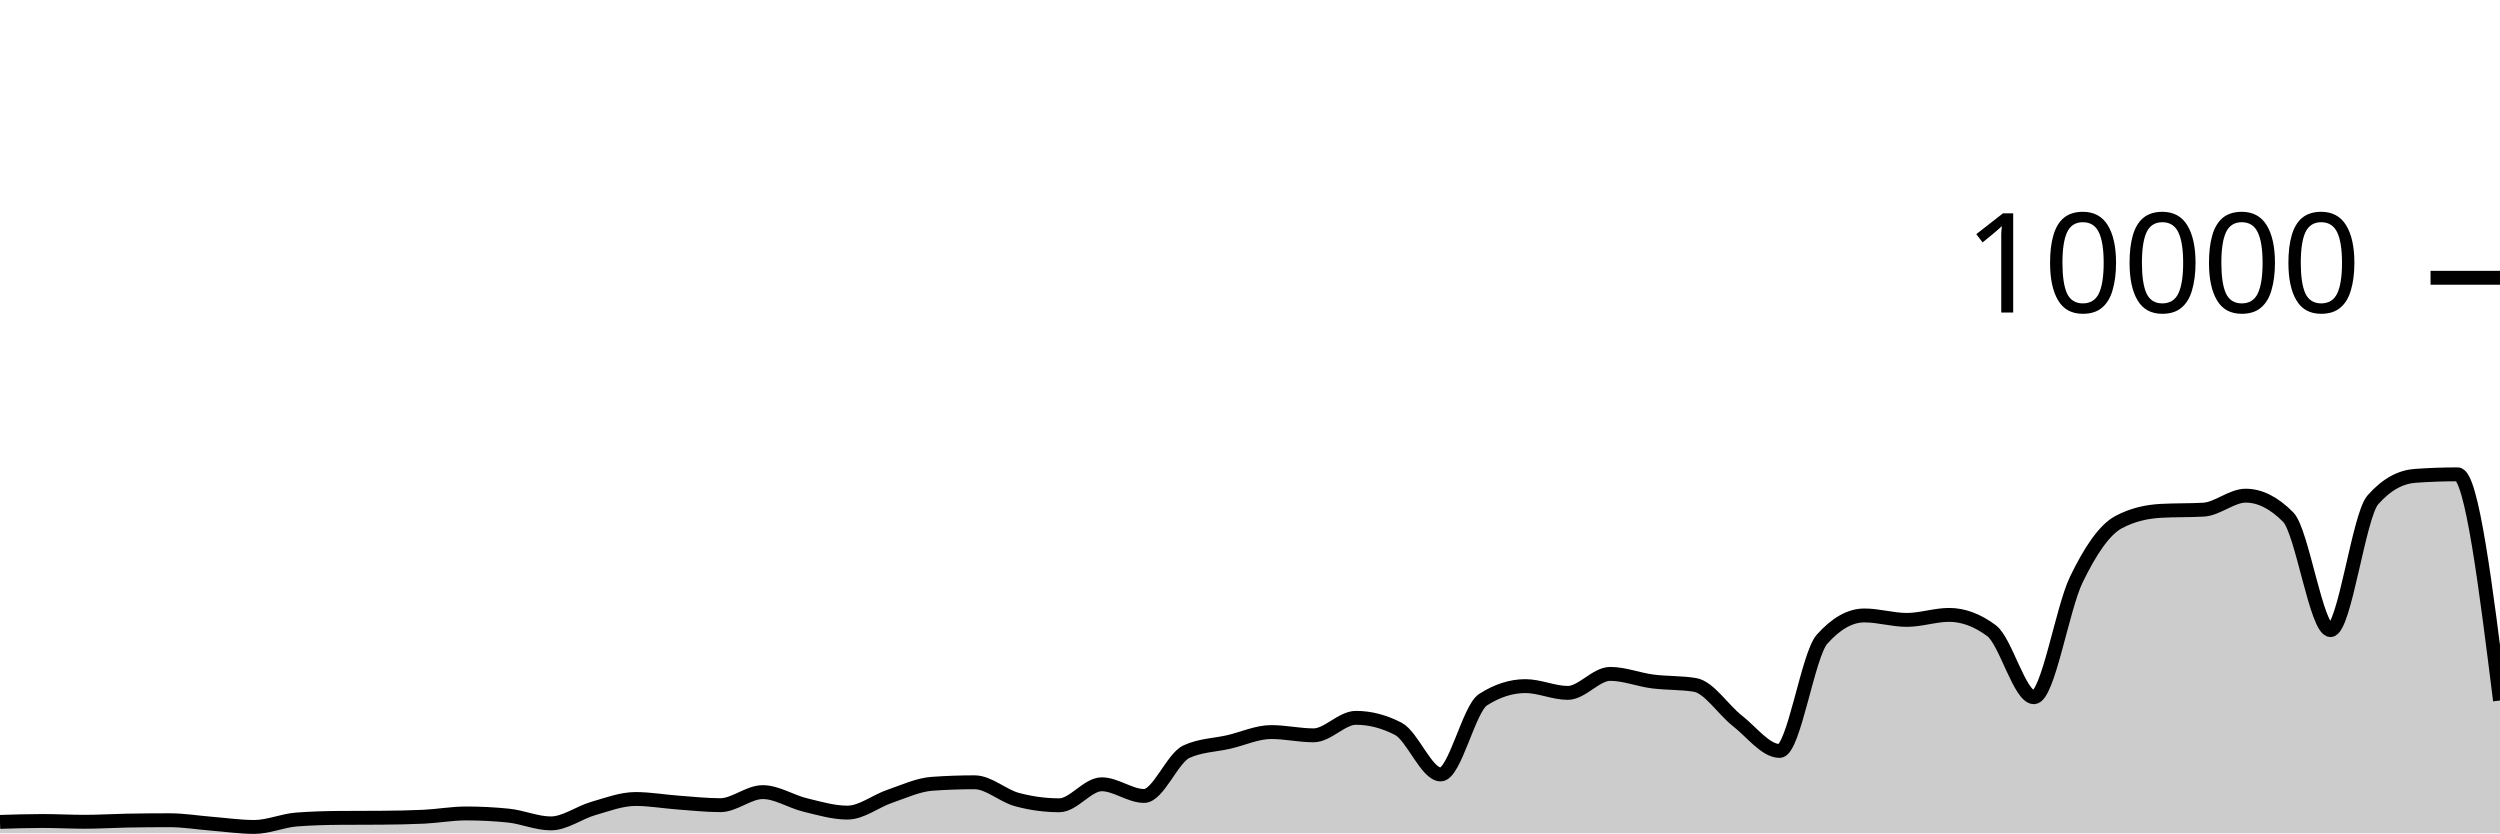
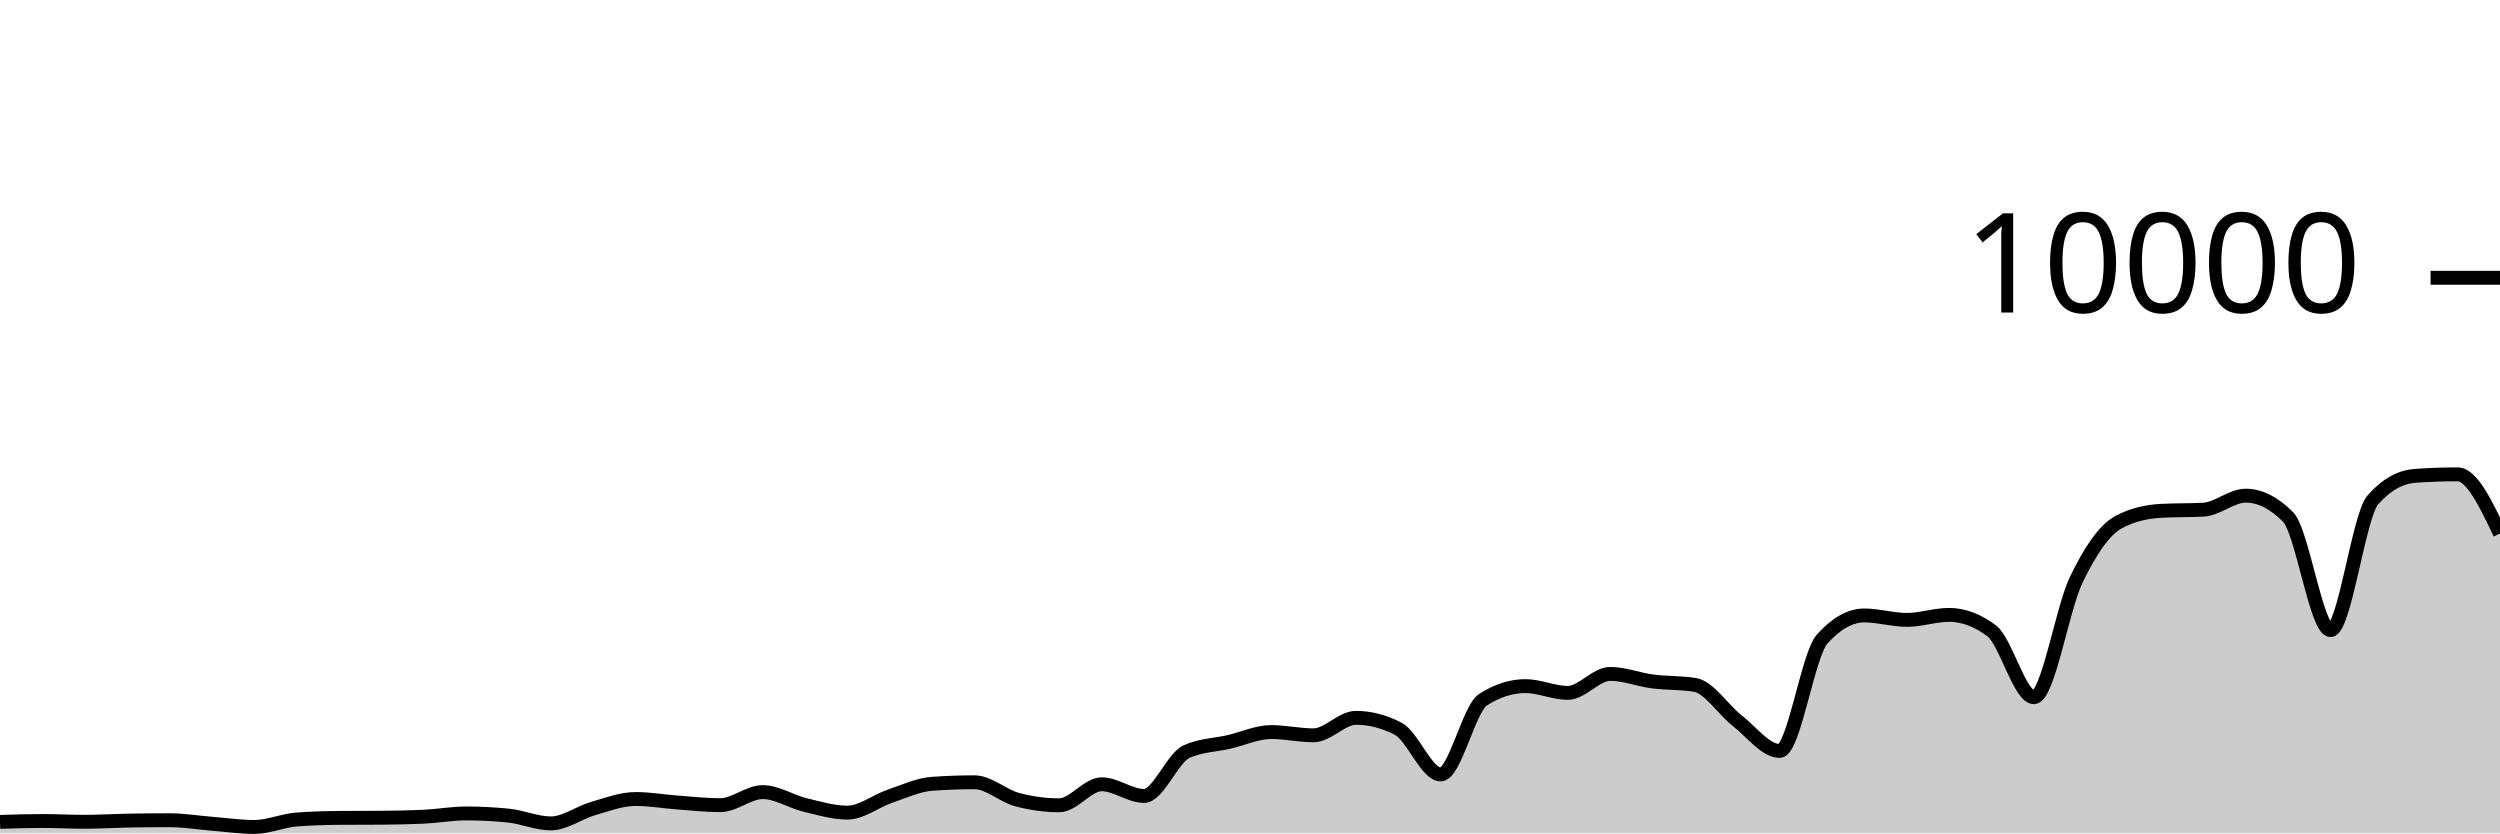
<svg xmlns="http://www.w3.org/2000/svg" viewBox="0 0 180 60">
  <g transform="translate(0,20)">
-     <path class="area" fill="rgba(0, 0, 0, 0.2)" d="M0,39.176C1.017,39.144,2.034,39.112,3.051,39.112C4.068,39.112,5.085,39.168,6.102,39.168C7.119,39.168,8.136,39.103,9.153,39.084C10.169,39.065,11.186,39.056,12.203,39.056C13.22,39.056,14.237,39.227,15.254,39.308C16.271,39.389,17.288,39.54,18.305,39.54C19.322,39.54,20.339,39.081,21.356,39.004C22.373,38.927,23.39,38.896,24.407,38.888C25.424,38.88,26.441,38.884,27.458,38.876C28.475,38.868,29.492,38.852,30.508,38.804C31.525,38.756,32.542,38.568,33.559,38.568C34.576,38.568,35.593,38.62,36.61,38.724C37.627,38.828,38.644,39.284,39.661,39.284C40.678,39.284,41.695,38.505,42.712,38.212C43.729,37.919,44.746,37.528,45.763,37.528C46.78,37.528,47.797,37.71,48.814,37.784C49.831,37.858,50.847,37.972,51.864,37.972C52.881,37.972,53.898,37.032,54.915,37.032C55.932,37.032,56.949,37.71,57.966,37.956C58.983,38.202,60,38.508,61.017,38.508C62.034,38.508,63.051,37.678,64.068,37.332C65.085,36.986,66.102,36.504,67.119,36.432C68.136,36.36,69.153,36.324,70.169,36.324C71.186,36.324,72.203,37.293,73.22,37.568C74.237,37.843,75.254,37.98,76.271,37.98C77.288,37.98,78.305,36.468,79.322,36.468C80.339,36.468,81.356,37.308,82.373,37.308C83.39,37.308,84.407,34.587,85.424,34.12C86.441,33.653,87.458,33.655,88.475,33.42C89.492,33.185,90.508,32.708,91.525,32.708C92.542,32.708,93.559,32.944,94.576,32.944C95.593,32.944,96.61,31.684,97.627,31.684C98.644,31.684,99.661,31.948,100.678,32.476C101.695,33.004,102.712,35.76,103.729,35.76C104.746,35.76,105.763,31.027,106.78,30.376C107.797,29.725,108.814,29.4,109.831,29.4C110.847,29.4,111.864,29.888,112.881,29.888C113.898,29.888,114.915,28.52,115.932,28.52C116.949,28.52,117.966,28.932,118.983,29.064C120,29.196,121.017,29.147,122.034,29.312C123.051,29.477,124.068,31.099,125.085,31.892C126.102,32.685,127.119,34.068,128.136,34.068C129.153,34.068,130.169,27.165,131.186,26.024C132.203,24.883,133.22,24.312,134.237,24.312C135.254,24.312,136.271,24.632,137.288,24.632C138.305,24.632,139.322,24.272,140.339,24.272C141.356,24.272,142.373,24.651,143.39,25.408C144.407,26.165,145.424,30.2,146.441,30.2C147.458,30.2,148.475,23.837,149.492,21.736C150.508,19.635,151.525,18.133,152.542,17.592C153.559,17.051,154.576,16.836,155.593,16.78C156.61,16.724,157.627,16.752,158.644,16.696C159.661,16.64,160.678,15.688,161.695,15.688C162.712,15.688,163.729,16.201,164.746,17.228C165.763,18.255,166.78,25.368,167.797,25.368C168.814,25.368,169.831,17.14,170.847,15.988C171.864,14.836,172.881,14.332,173.898,14.26C174.915,14.188,175.932,14.152,176.949,14.152C177.966,14.152,178.983,22.294,180,30.436L180,40C178.983,40,177.966,40,176.949,40C175.932,40,174.915,40,173.898,40C172.881,40,171.864,40,170.847,40C169.831,40,168.814,40,167.797,40C166.78,40,165.763,40,164.746,40C163.729,40,162.712,40,161.695,40C160.678,40,159.661,40,158.644,40C157.627,40,156.61,40,155.593,40C154.576,40,153.559,40,152.542,40C151.525,40,150.508,40,149.492,40C148.475,40,147.458,40,146.441,40C145.424,40,144.407,40,143.39,40C142.373,40,141.356,40,140.339,40C139.322,40,138.305,40,137.288,40C136.271,40,135.254,40,134.237,40C133.22,40,132.203,40,131.186,40C130.169,40,129.153,40,128.136,40C127.119,40,126.102,40,125.085,40C124.068,40,123.051,40,122.034,40C121.017,40,120,40,118.983,40C117.966,40,116.949,40,115.932,40C114.915,40,113.898,40,112.881,40C111.864,40,110.847,40,109.831,40C108.814,40,107.797,40,106.78,40C105.763,40,104.746,40,103.729,40C102.712,40,101.695,40,100.678,40C99.661,40,98.644,40,97.627,40C96.61,40,95.593,40,94.576,40C93.559,40,92.542,40,91.525,40C90.508,40,89.492,40,88.475,40C87.458,40,86.441,40,85.424,40C84.407,40,83.39,40,82.373,40C81.356,40,80.339,40,79.322,40C78.305,40,77.288,40,76.271,40C75.254,40,74.237,40,73.22,40C72.203,40,71.186,40,70.169,40C69.153,40,68.136,40,67.119,40C66.102,40,65.085,40,64.068,40C63.051,40,62.034,40,61.017,40C60,40,58.983,40,57.966,40C56.949,40,55.932,40,54.915,40C53.898,40,52.881,40,51.864,40C50.847,40,49.831,40,48.814,40C47.797,40,46.78,40,45.763,40C44.746,40,43.729,40,42.712,40C41.695,40,40.678,40,39.661,40C38.644,40,37.627,40,36.61,40C35.593,40,34.576,40,33.559,40C32.542,40,31.525,40,30.508,40C29.492,40,28.475,40,27.458,40C26.441,40,25.424,40,24.407,40C23.39,40,22.373,40,21.356,40C20.339,40,19.322,40,18.305,40C17.288,40,16.271,40,15.254,40C14.237,40,13.22,40,12.203,40C11.186,40,10.169,40,9.153,40C8.136,40,7.119,40,6.102,40C5.085,40,4.068,40,3.051,40C2.034,40,1.017,40,0,40Z" />
-     <path class="line" stroke="black" fill="none" d="M0,39.176C1.017,39.144,2.034,39.112,3.051,39.112C4.068,39.112,5.085,39.168,6.102,39.168C7.119,39.168,8.136,39.103,9.153,39.084C10.169,39.065,11.186,39.056,12.203,39.056C13.22,39.056,14.237,39.227,15.254,39.308C16.271,39.389,17.288,39.54,18.305,39.54C19.322,39.54,20.339,39.081,21.356,39.004C22.373,38.927,23.39,38.896,24.407,38.888C25.424,38.88,26.441,38.884,27.458,38.876C28.475,38.868,29.492,38.852,30.508,38.804C31.525,38.756,32.542,38.568,33.559,38.568C34.576,38.568,35.593,38.62,36.61,38.724C37.627,38.828,38.644,39.284,39.661,39.284C40.678,39.284,41.695,38.505,42.712,38.212C43.729,37.919,44.746,37.528,45.763,37.528C46.78,37.528,47.797,37.71,48.814,37.784C49.831,37.858,50.847,37.972,51.864,37.972C52.881,37.972,53.898,37.032,54.915,37.032C55.932,37.032,56.949,37.71,57.966,37.956C58.983,38.202,60,38.508,61.017,38.508C62.034,38.508,63.051,37.678,64.068,37.332C65.085,36.986,66.102,36.504,67.119,36.432C68.136,36.36,69.153,36.324,70.169,36.324C71.186,36.324,72.203,37.293,73.22,37.568C74.237,37.843,75.254,37.98,76.271,37.98C77.288,37.98,78.305,36.468,79.322,36.468C80.339,36.468,81.356,37.308,82.373,37.308C83.39,37.308,84.407,34.587,85.424,34.12C86.441,33.653,87.458,33.655,88.475,33.42C89.492,33.185,90.508,32.708,91.525,32.708C92.542,32.708,93.559,32.944,94.576,32.944C95.593,32.944,96.61,31.684,97.627,31.684C98.644,31.684,99.661,31.948,100.678,32.476C101.695,33.004,102.712,35.76,103.729,35.76C104.746,35.76,105.763,31.027,106.78,30.376C107.797,29.725,108.814,29.4,109.831,29.4C110.847,29.4,111.864,29.888,112.881,29.888C113.898,29.888,114.915,28.52,115.932,28.52C116.949,28.52,117.966,28.932,118.983,29.064C120,29.196,121.017,29.147,122.034,29.312C123.051,29.477,124.068,31.099,125.085,31.892C126.102,32.685,127.119,34.068,128.136,34.068C129.153,34.068,130.169,27.165,131.186,26.024C132.203,24.883,133.22,24.312,134.237,24.312C135.254,24.312,136.271,24.632,137.288,24.632C138.305,24.632,139.322,24.272,140.339,24.272C141.356,24.272,142.373,24.651,143.39,25.408C144.407,26.165,145.424,30.2,146.441,30.2C147.458,30.2,148.475,23.837,149.492,21.736C150.508,19.635,151.525,18.133,152.542,17.592C153.559,17.051,154.576,16.836,155.593,16.78C156.61,16.724,157.627,16.752,158.644,16.696C159.661,16.64,160.678,15.688,161.695,15.688C162.712,15.688,163.729,16.201,164.746,17.228C165.763,18.255,166.78,25.368,167.797,25.368C168.814,25.368,169.831,17.14,170.847,15.988C171.864,14.836,172.881,14.332,173.898,14.26C174.915,14.188,175.932,14.152,176.949,14.152C177.966,14.152,178.983,22.294,180,30.436" />
+     <path class="area" fill="rgba(0, 0, 0, 0.2)" d="M0,39.176C1.017,39.144,2.034,39.112,3.051,39.112C4.068,39.112,5.085,39.168,6.102,39.168C7.119,39.168,8.136,39.103,9.153,39.084C10.169,39.065,11.186,39.056,12.203,39.056C13.22,39.056,14.237,39.227,15.254,39.308C16.271,39.389,17.288,39.54,18.305,39.54C19.322,39.54,20.339,39.081,21.356,39.004C22.373,38.927,23.39,38.896,24.407,38.888C25.424,38.88,26.441,38.884,27.458,38.876C28.475,38.868,29.492,38.852,30.508,38.804C31.525,38.756,32.542,38.568,33.559,38.568C34.576,38.568,35.593,38.62,36.61,38.724C37.627,38.828,38.644,39.284,39.661,39.284C40.678,39.284,41.695,38.505,42.712,38.212C43.729,37.919,44.746,37.528,45.763,37.528C46.78,37.528,47.797,37.71,48.814,37.784C49.831,37.858,50.847,37.972,51.864,37.972C52.881,37.972,53.898,37.032,54.915,37.032C55.932,37.032,56.949,37.71,57.966,37.956C58.983,38.202,60,38.508,61.017,38.508C62.034,38.508,63.051,37.678,64.068,37.332C65.085,36.986,66.102,36.504,67.119,36.432C68.136,36.36,69.153,36.324,70.169,36.324C71.186,36.324,72.203,37.293,73.22,37.568C74.237,37.843,75.254,37.98,76.271,37.98C77.288,37.98,78.305,36.468,79.322,36.468C80.339,36.468,81.356,37.308,82.373,37.308C83.39,37.308,84.407,34.587,85.424,34.12C86.441,33.653,87.458,33.655,88.475,33.42C89.492,33.185,90.508,32.708,91.525,32.708C92.542,32.708,93.559,32.944,94.576,32.944C95.593,32.944,96.61,31.684,97.627,31.684C98.644,31.684,99.661,31.948,100.678,32.476C101.695,33.004,102.712,35.76,103.729,35.76C104.746,35.76,105.763,31.027,106.78,30.376C107.797,29.725,108.814,29.4,109.831,29.4C110.847,29.4,111.864,29.888,112.881,29.888C113.898,29.888,114.915,28.52,115.932,28.52C116.949,28.52,117.966,28.932,118.983,29.064C120,29.196,121.017,29.147,122.034,29.312C123.051,29.477,124.068,31.099,125.085,31.892C126.102,32.685,127.119,34.068,128.136,34.068C129.153,34.068,130.169,27.165,131.186,26.024C132.203,24.883,133.22,24.312,134.237,24.312C135.254,24.312,136.271,24.632,137.288,24.632C138.305,24.632,139.322,24.272,140.339,24.272C141.356,24.272,142.373,24.651,143.39,25.408C144.407,26.165,145.424,30.2,146.441,30.2C147.458,30.2,148.475,23.837,149.492,21.736C150.508,19.635,151.525,18.133,152.542,17.592C153.559,17.051,154.576,16.836,155.593,16.78C156.61,16.724,157.627,16.752,158.644,16.696C159.661,16.64,160.678,15.688,161.695,15.688C162.712,15.688,163.729,16.201,164.746,17.228C165.763,18.255,166.78,25.368,167.797,25.368C168.814,25.368,169.831,17.14,170.847,15.988C171.864,14.836,172.881,14.332,173.898,14.26C174.915,14.188,175.932,14.152,176.949,14.152C177.966,14.152,178.983,16.282,180,18.412L180,40C178.983,40,177.966,40,176.949,40C175.932,40,174.915,40,173.898,40C172.881,40,171.864,40,170.847,40C169.831,40,168.814,40,167.797,40C166.78,40,165.763,40,164.746,40C163.729,40,162.712,40,161.695,40C160.678,40,159.661,40,158.644,40C157.627,40,156.61,40,155.593,40C154.576,40,153.559,40,152.542,40C151.525,40,150.508,40,149.492,40C148.475,40,147.458,40,146.441,40C145.424,40,144.407,40,143.39,40C142.373,40,141.356,40,140.339,40C139.322,40,138.305,40,137.288,40C136.271,40,135.254,40,134.237,40C133.22,40,132.203,40,131.186,40C130.169,40,129.153,40,128.136,40C127.119,40,126.102,40,125.085,40C124.068,40,123.051,40,122.034,40C121.017,40,120,40,118.983,40C117.966,40,116.949,40,115.932,40C114.915,40,113.898,40,112.881,40C111.864,40,110.847,40,109.831,40C108.814,40,107.797,40,106.78,40C105.763,40,104.746,40,103.729,40C102.712,40,101.695,40,100.678,40C99.661,40,98.644,40,97.627,40C96.61,40,95.593,40,94.576,40C93.559,40,92.542,40,91.525,40C90.508,40,89.492,40,88.475,40C87.458,40,86.441,40,85.424,40C84.407,40,83.39,40,82.373,40C81.356,40,80.339,40,79.322,40C78.305,40,77.288,40,76.271,40C75.254,40,74.237,40,73.22,40C72.203,40,71.186,40,70.169,40C69.153,40,68.136,40,67.119,40C66.102,40,65.085,40,64.068,40C63.051,40,62.034,40,61.017,40C60,40,58.983,40,57.966,40C56.949,40,55.932,40,54.915,40C53.898,40,52.881,40,51.864,40C50.847,40,49.831,40,48.814,40C47.797,40,46.78,40,45.763,40C44.746,40,43.729,40,42.712,40C41.695,40,40.678,40,39.661,40C38.644,40,37.627,40,36.61,40C35.593,40,34.576,40,33.559,40C32.542,40,31.525,40,30.508,40C29.492,40,28.475,40,27.458,40C26.441,40,25.424,40,24.407,40C23.39,40,22.373,40,21.356,40C20.339,40,19.322,40,18.305,40C17.288,40,16.271,40,15.254,40C14.237,40,13.22,40,12.203,40C11.186,40,10.169,40,9.153,40C8.136,40,7.119,40,6.102,40C5.085,40,4.068,40,3.051,40C2.034,40,1.017,40,0,40Z" />
+     <path class="line" stroke="black" fill="none" d="M0,39.176C1.017,39.144,2.034,39.112,3.051,39.112C4.068,39.112,5.085,39.168,6.102,39.168C7.119,39.168,8.136,39.103,9.153,39.084C10.169,39.065,11.186,39.056,12.203,39.056C13.22,39.056,14.237,39.227,15.254,39.308C16.271,39.389,17.288,39.54,18.305,39.54C19.322,39.54,20.339,39.081,21.356,39.004C22.373,38.927,23.39,38.896,24.407,38.888C25.424,38.88,26.441,38.884,27.458,38.876C28.475,38.868,29.492,38.852,30.508,38.804C31.525,38.756,32.542,38.568,33.559,38.568C34.576,38.568,35.593,38.62,36.61,38.724C37.627,38.828,38.644,39.284,39.661,39.284C40.678,39.284,41.695,38.505,42.712,38.212C43.729,37.919,44.746,37.528,45.763,37.528C46.78,37.528,47.797,37.71,48.814,37.784C49.831,37.858,50.847,37.972,51.864,37.972C52.881,37.972,53.898,37.032,54.915,37.032C55.932,37.032,56.949,37.71,57.966,37.956C58.983,38.202,60,38.508,61.017,38.508C62.034,38.508,63.051,37.678,64.068,37.332C65.085,36.986,66.102,36.504,67.119,36.432C68.136,36.36,69.153,36.324,70.169,36.324C71.186,36.324,72.203,37.293,73.22,37.568C74.237,37.843,75.254,37.98,76.271,37.98C77.288,37.98,78.305,36.468,79.322,36.468C80.339,36.468,81.356,37.308,82.373,37.308C83.39,37.308,84.407,34.587,85.424,34.12C86.441,33.653,87.458,33.655,88.475,33.42C89.492,33.185,90.508,32.708,91.525,32.708C92.542,32.708,93.559,32.944,94.576,32.944C95.593,32.944,96.61,31.684,97.627,31.684C98.644,31.684,99.661,31.948,100.678,32.476C101.695,33.004,102.712,35.76,103.729,35.76C104.746,35.76,105.763,31.027,106.78,30.376C107.797,29.725,108.814,29.4,109.831,29.4C110.847,29.4,111.864,29.888,112.881,29.888C113.898,29.888,114.915,28.52,115.932,28.52C116.949,28.52,117.966,28.932,118.983,29.064C120,29.196,121.017,29.147,122.034,29.312C123.051,29.477,124.068,31.099,125.085,31.892C126.102,32.685,127.119,34.068,128.136,34.068C129.153,34.068,130.169,27.165,131.186,26.024C132.203,24.883,133.22,24.312,134.237,24.312C135.254,24.312,136.271,24.632,137.288,24.632C138.305,24.632,139.322,24.272,140.339,24.272C141.356,24.272,142.373,24.651,143.39,25.408C144.407,26.165,145.424,30.2,146.441,30.2C147.458,30.2,148.475,23.837,149.492,21.736C150.508,19.635,151.525,18.133,152.542,17.592C153.559,17.051,154.576,16.836,155.593,16.78C156.61,16.724,157.627,16.752,158.644,16.696C159.661,16.64,160.678,15.688,161.695,15.688C162.712,15.688,163.729,16.201,164.746,17.228C165.763,18.255,166.78,25.368,167.797,25.368C168.814,25.368,169.831,17.14,170.847,15.988C171.864,14.836,172.881,14.332,173.898,14.26C174.915,14.188,175.932,14.152,176.949,14.152C177.966,14.152,178.983,16.282,180,18.412" />
    <path class="axis-ceiling" stroke-width="1" stroke="black" fill="none" d="M175,0L180,0" />
    <text class="axis-ceiling-label" font-family="sans-serif" text-anchor="end" font-size="10px" x="170" y="2.5">10000</text>
  </g>
</svg>
